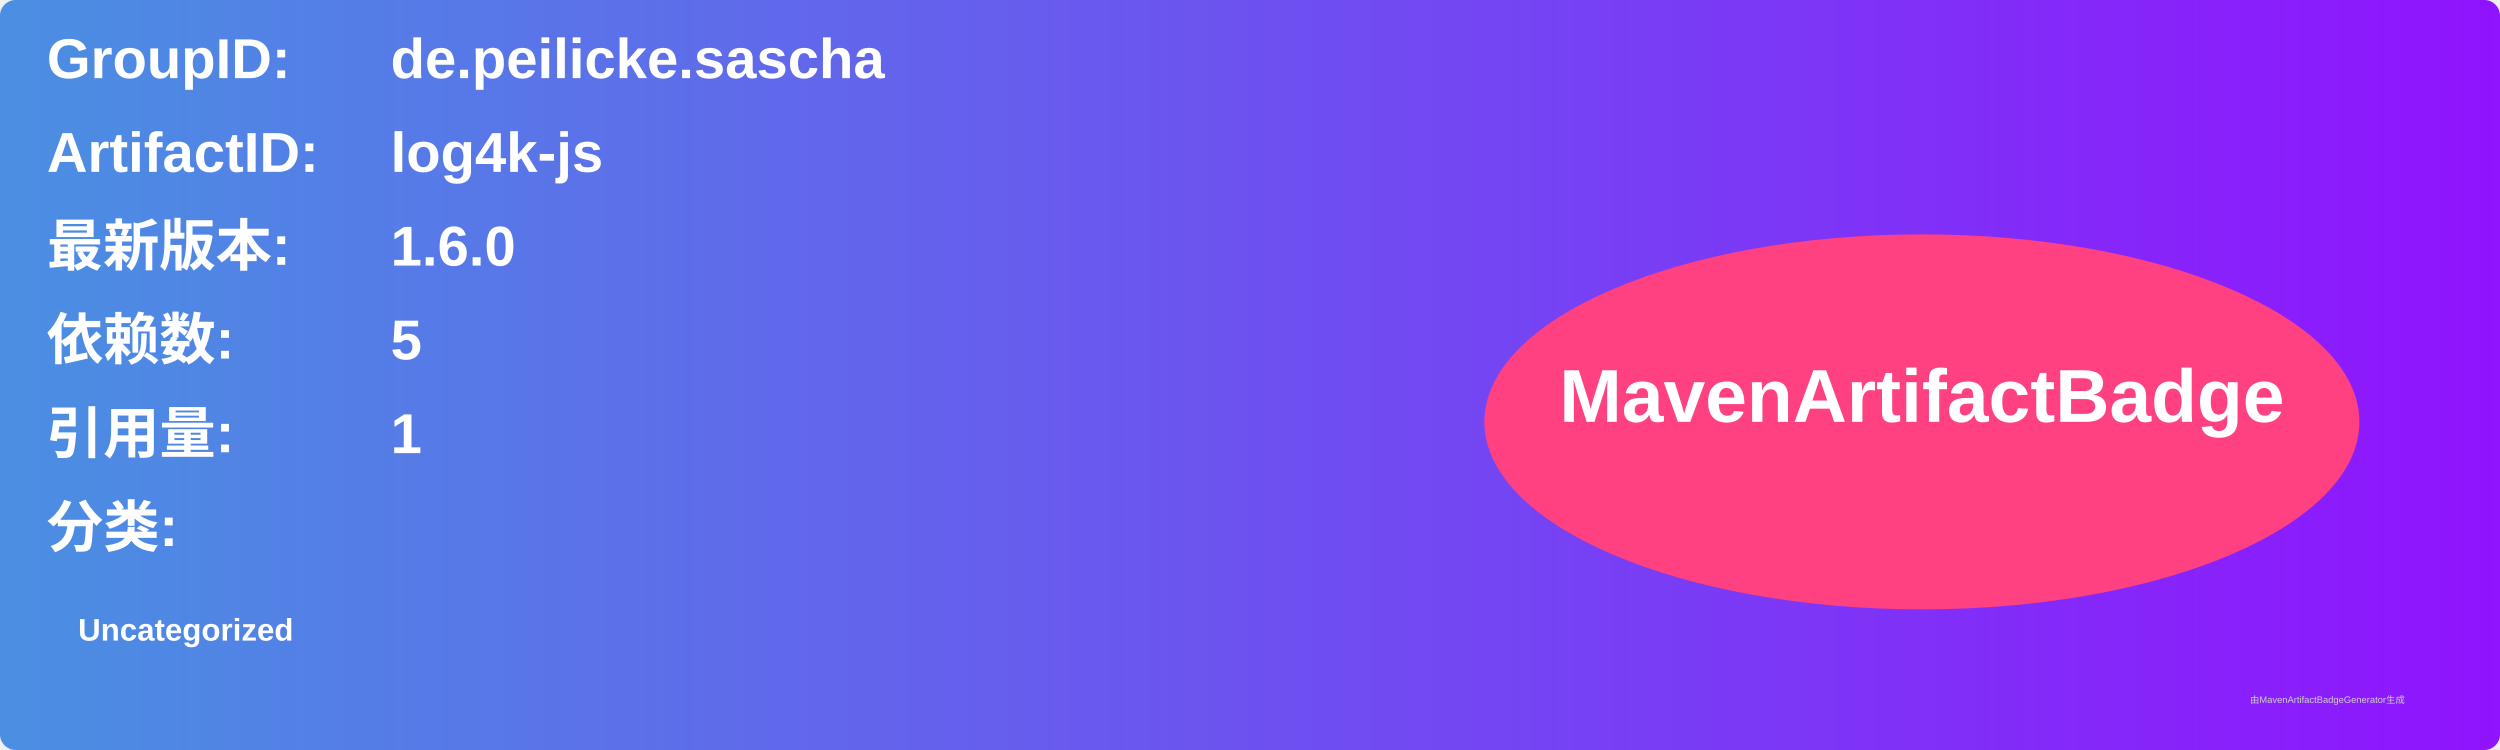
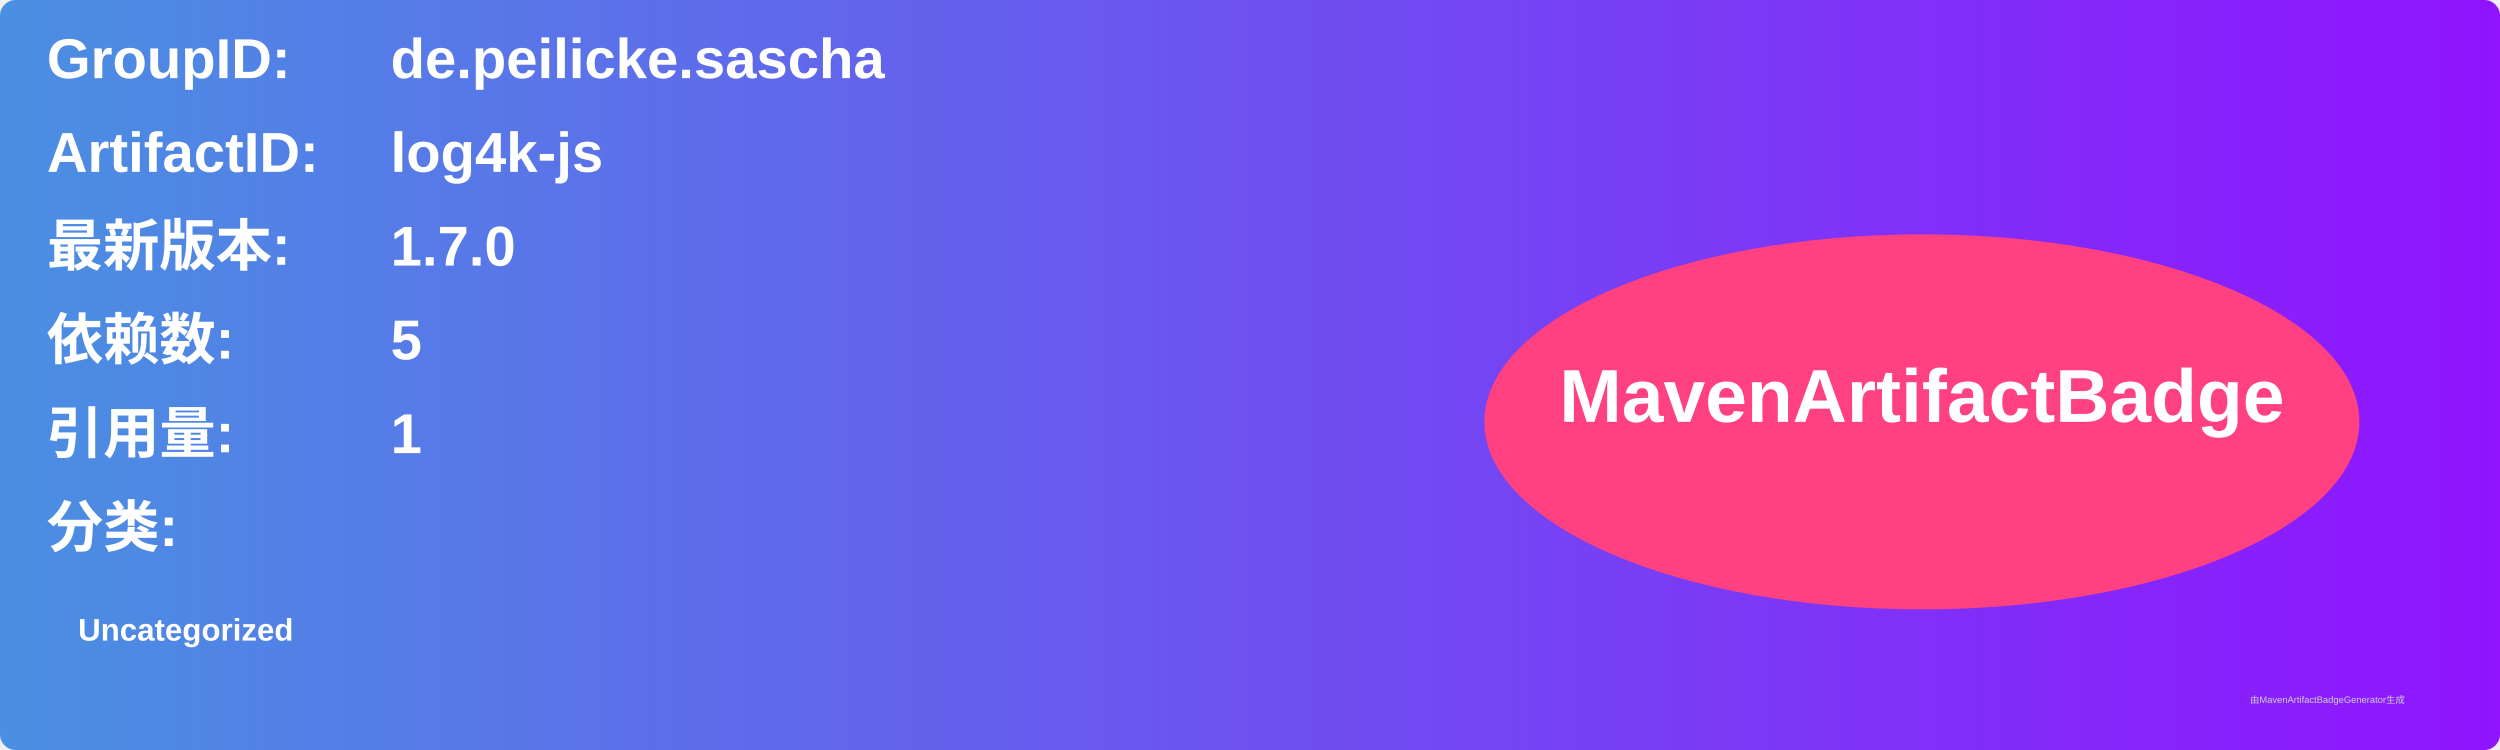
<svg xmlns="http://www.w3.org/2000/svg" width="800" height="240" viewBox="0 0 800 240">
  <linearGradient id="grad" x1="0%" y1="0%" x2="100%" y2="0%">
    <stop offset="0%" stop-color="#4a90e2" />
    <stop offset="100%" stop-color="#9013fe" />
  </linearGradient>
  <rect width="100%" height="100%" rx="5" ry="5" fill="url(#grad)" />
  <g transform="translate(15, 15)">
    <text x="0" y="10" font-family="Arial" font-size="18" fill="white" font-weight="bold" width="260">GroupID:</text>
    <text x="110" y="10" font-family="Arial" font-size="18" fill="white" font-weight="bold" width="460">de.peilicke.sascha</text>
    <text x="0" y="40" font-family="Arial" font-size="18" fill="white" font-weight="bold" width="260">ArtifactID:</text>
    <text x="110" y="40" font-family="Arial" font-size="18" fill="white" font-weight="bold" width="460">log4k-js</text>
    <text x="0" y="70" font-family="Arial" font-size="18" fill="white" font-weight="bold">最新版本:</text>
    <text x="110" y="70" font-family="Arial" font-size="18" fill="white" font-weight="bold">
-       <tspan font-weight="bold">1.6.0</tspan>
+       <tspan font-weight="bold">1.7.0</tspan>
    </text>
    <text x="0" y="100" font-family="Arial" font-size="18" fill="white" font-weight="bold">依赖数: </text>
    <text x="110" y="100" font-family="Arial" font-size="18" fill="white">
      <tspan font-weight="bold">5</tspan>
    </text>
    <text x="0" y="130" font-family="Arial" font-size="18" fill="white" font-weight="bold">引用量: </text>
    <text x="110" y="130" font-family="Arial" font-size="18" fill="white">
      <tspan font-weight="bold">1</tspan>
    </text>
    <text x="0" y="160" font-family="Arial" font-size="18" fill="white" font-weight="bold">分类:</text>
    <text x="10" y="190" font-family="Arial" font-size="10" fill="white">
      <tspan font-weight="bold">Uncategorized</tspan>
    </text>
    <ellipse cx="600" cy="120" rx="140" ry="60" fill="#ff4081" />
    <text x="600" y="120" text-anchor="middle" font-family="Arial" font-size="24" fill="white" font-weight="bold">MavenArtifactBadge</text>
  </g>
  <text x="720" y="225" font-family="Arial" font-size="3" fill="#d0d0d0">由MavenArtifactBadgeGenerator生成</text>
</svg>
